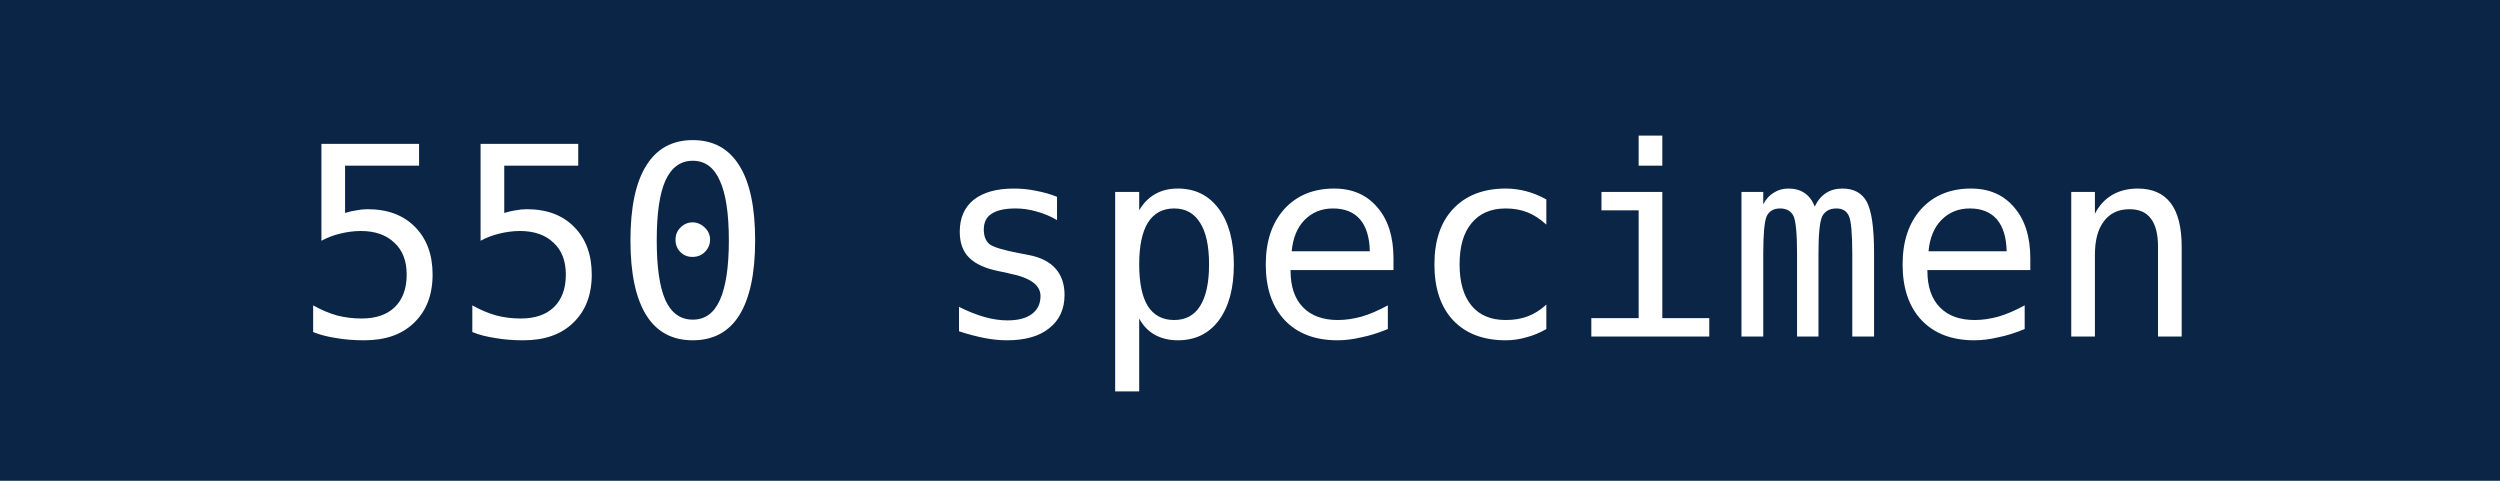
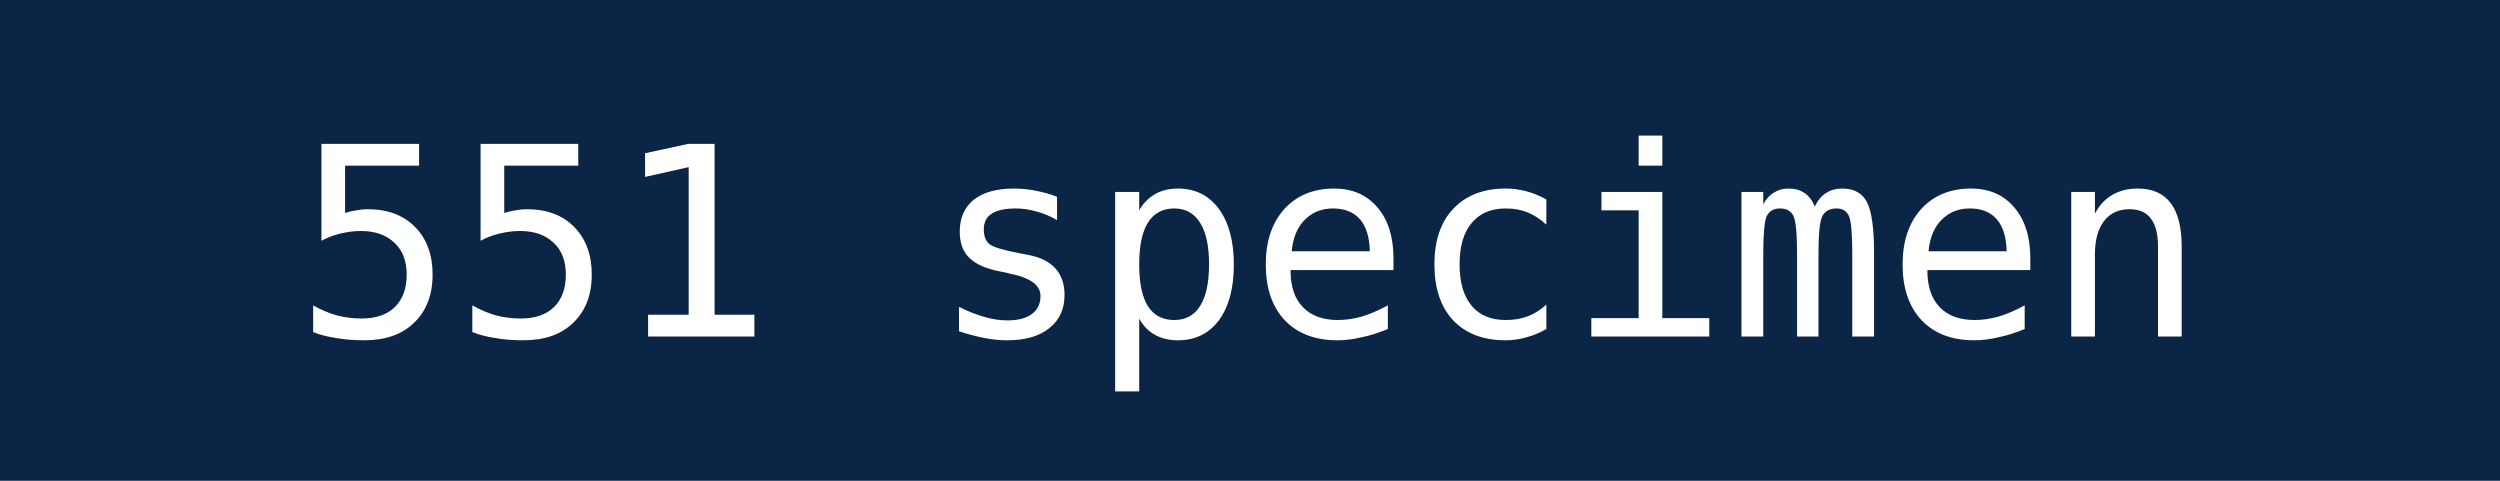
- <svg xmlns="http://www.w3.org/2000/svg" width="104" height="20" role="img" aria-label="550 specimen">
+ <svg xmlns="http://www.w3.org/2000/svg" width="104" height="20" role="img" aria-label="551 specimen">
  <rect width="104" height="20" fill="#0B2546" />
-   <text x="52" y="14" fill="#fff" text-anchor="middle" font-family="DejaVu Sans Mono,monospace" font-size="11">550 specimen</text>
+   <text x="52" y="14" fill="#fff" text-anchor="middle" font-family="DejaVu Sans Mono,monospace" font-size="11">551 specimen</text>
</svg>
